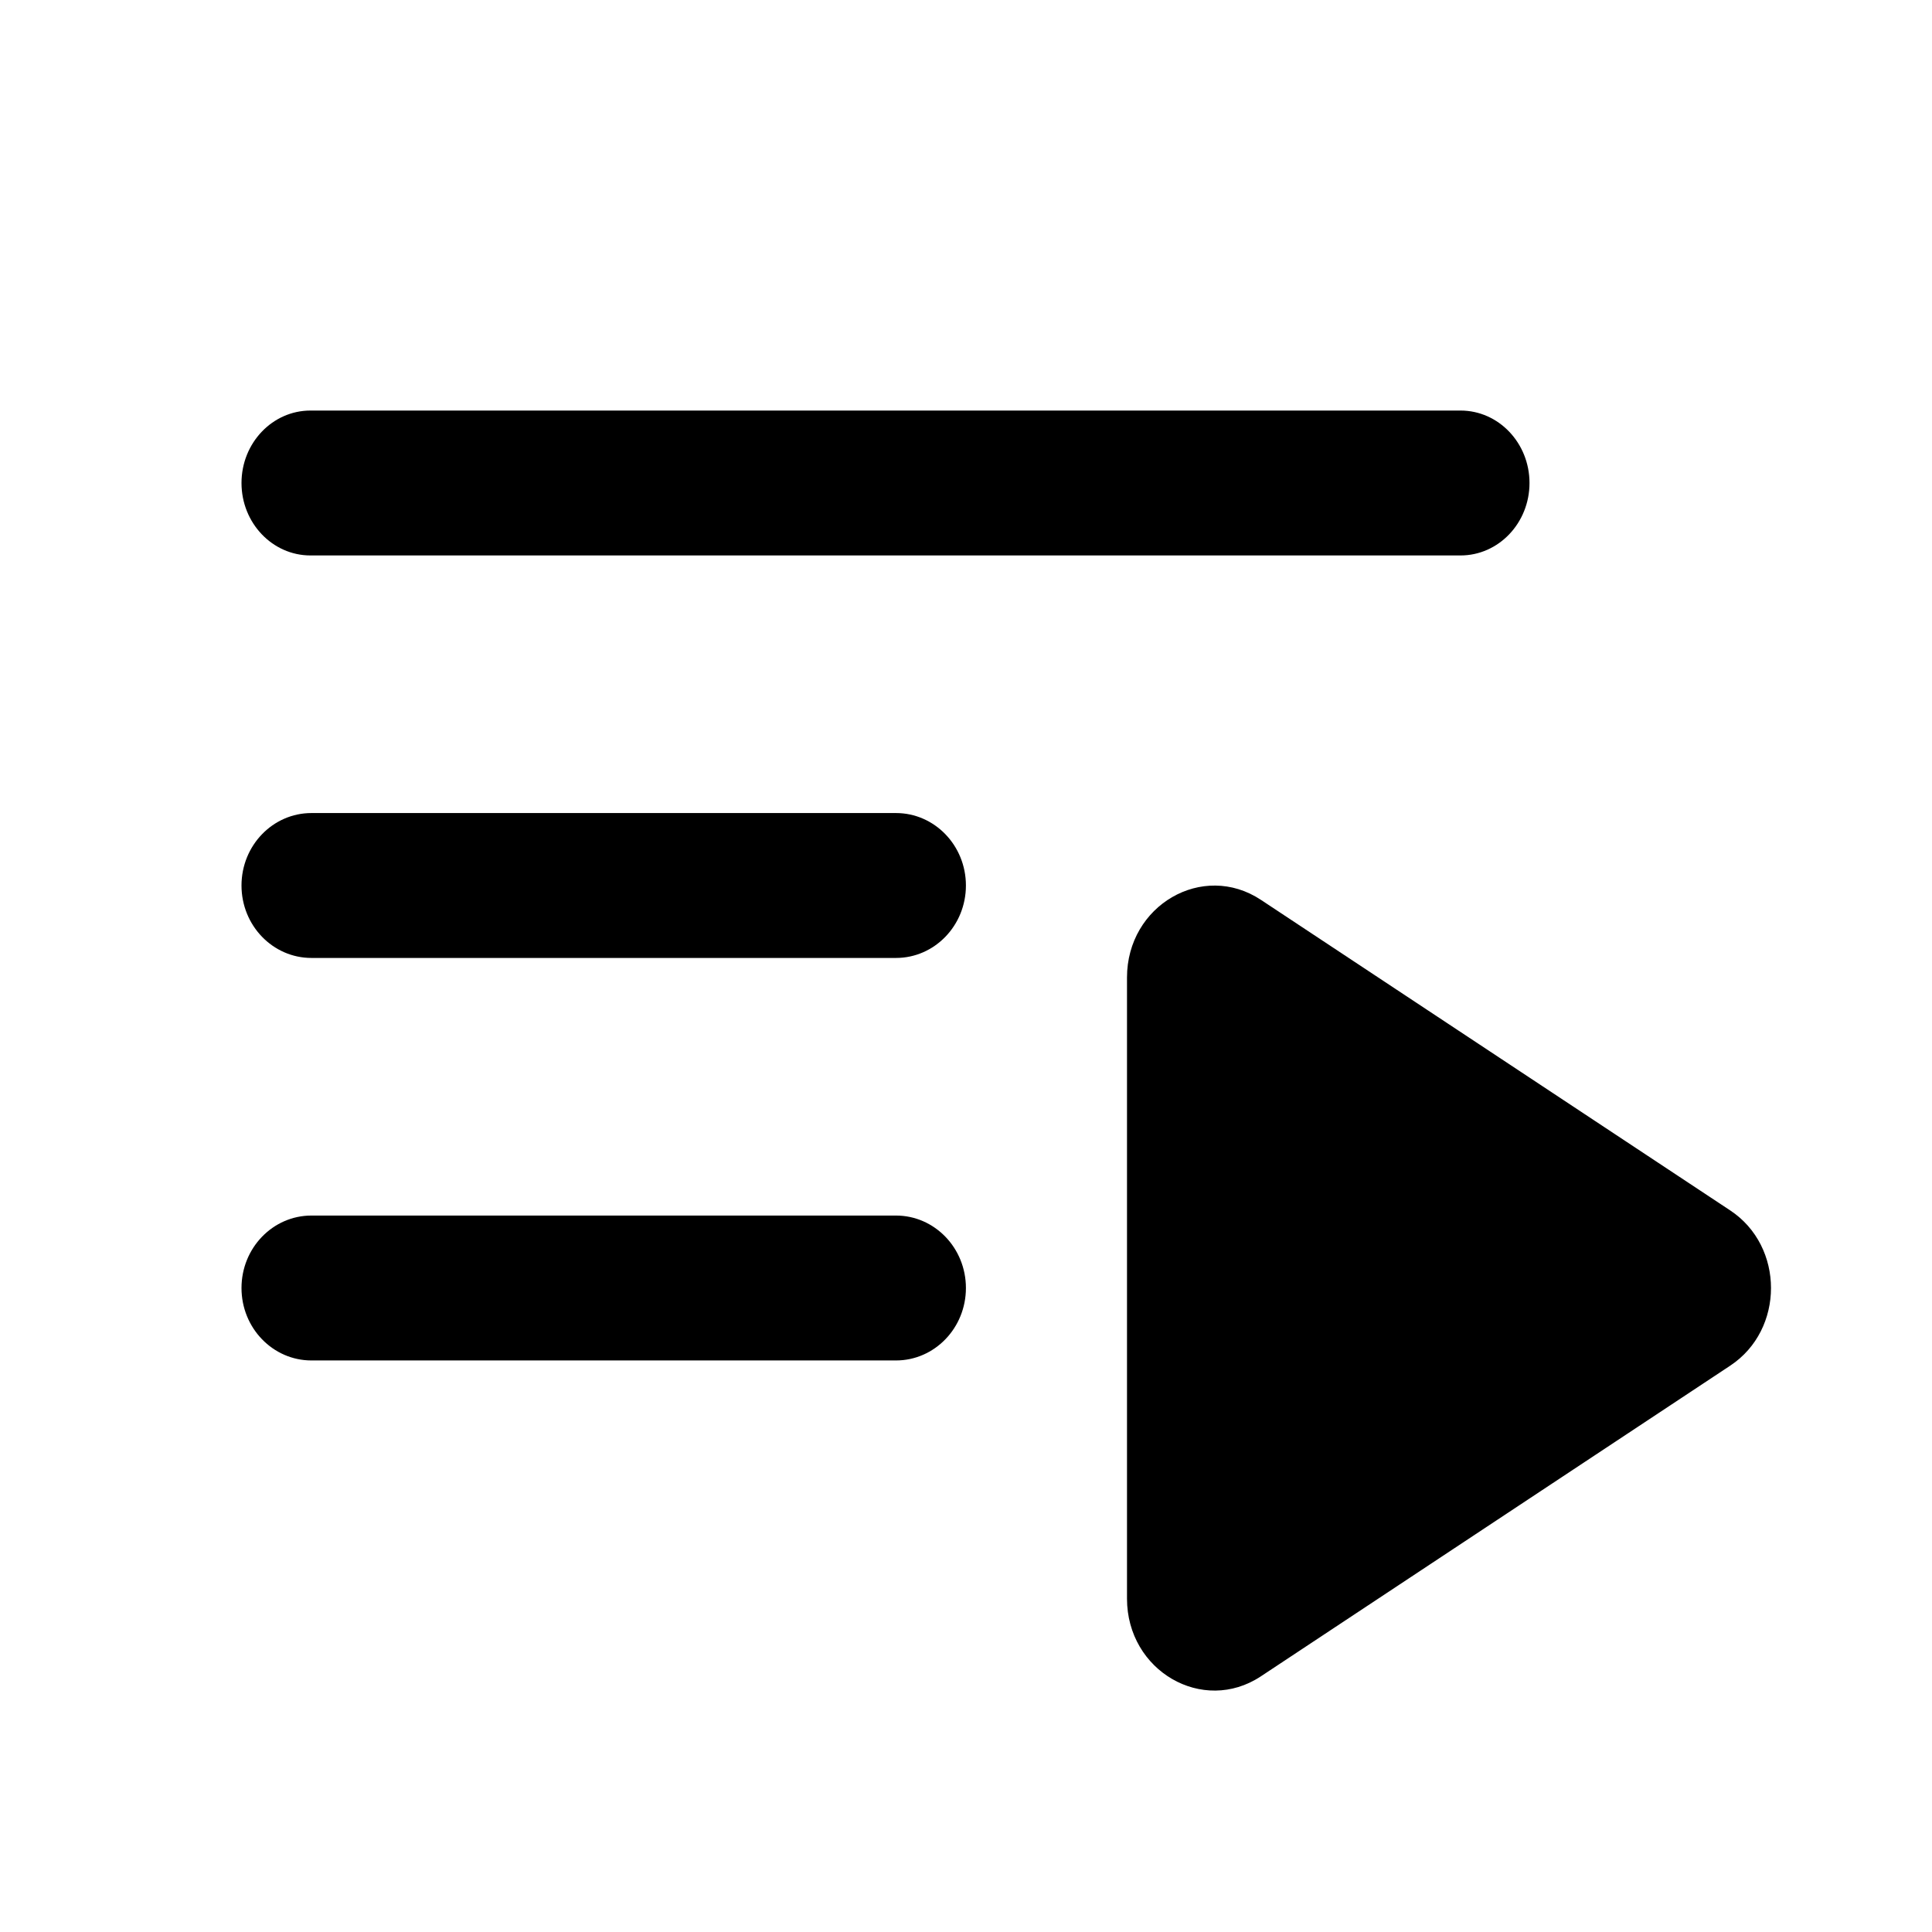
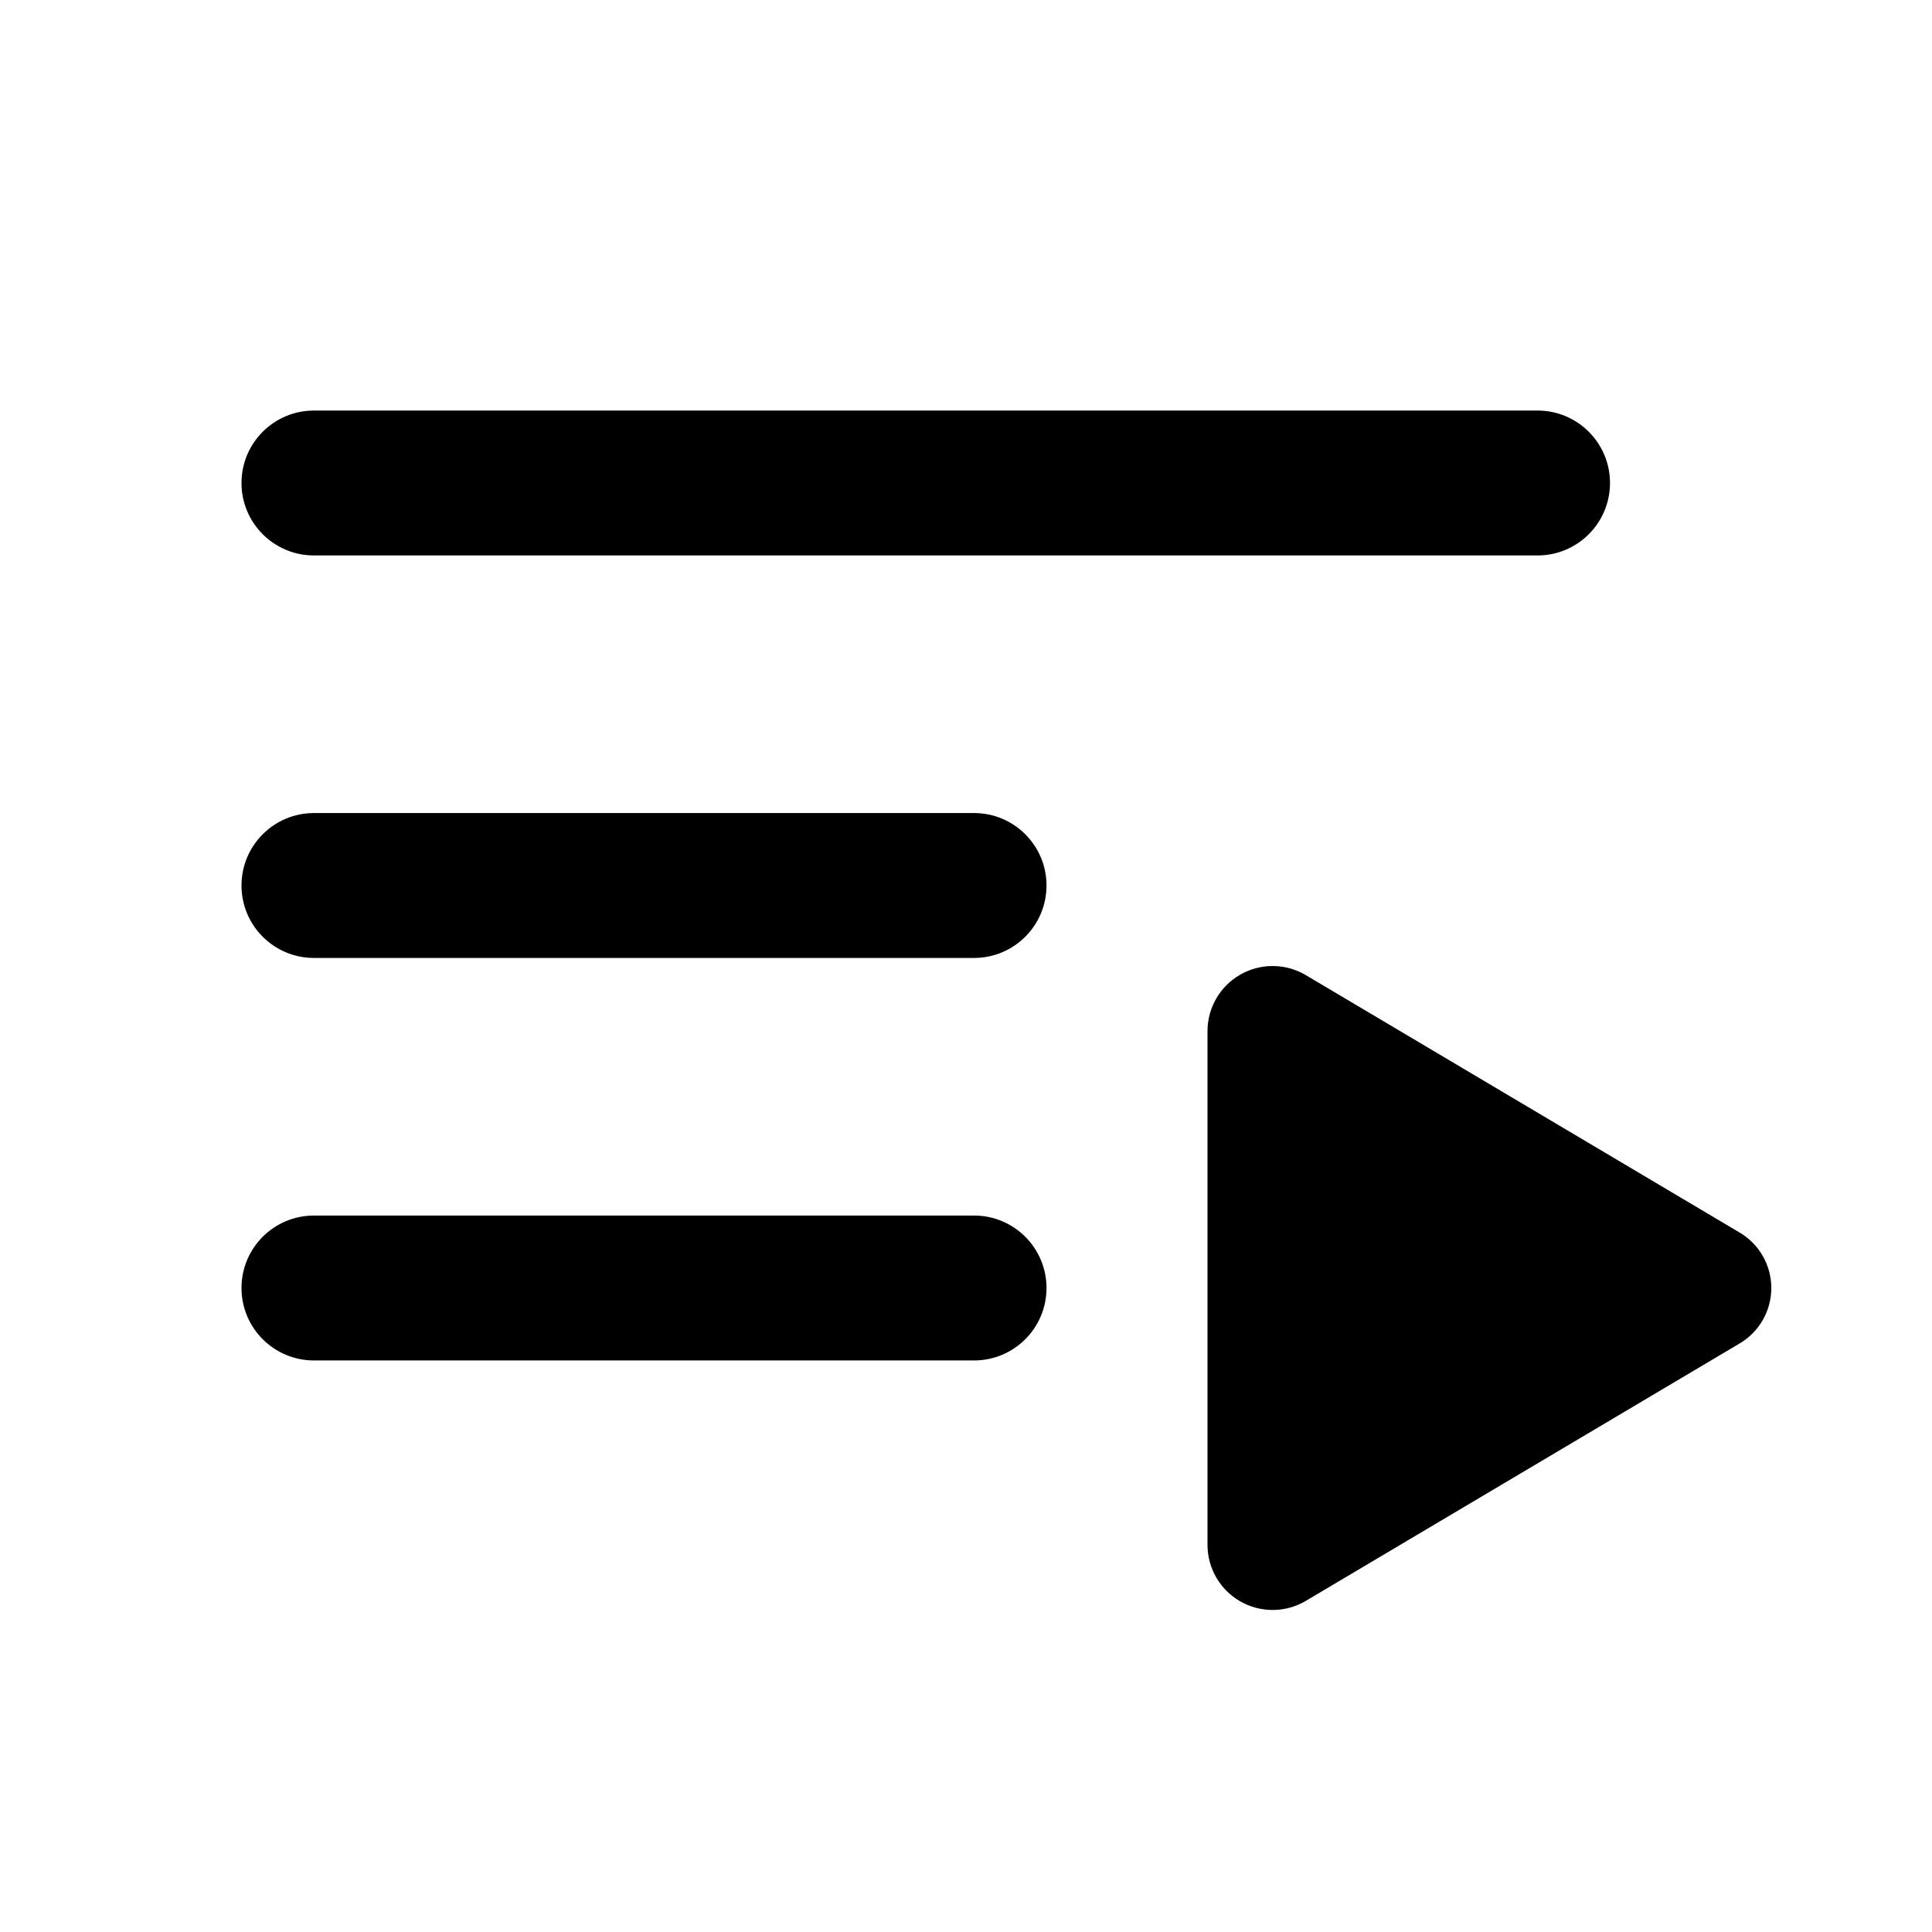
- <svg xmlns="http://www.w3.org/2000/svg" fill="none" height="24" viewBox="0 0 24 24" width="24">
-   <g fill="currentColor">
-     <path d="m3.857 5.1c-.473 0-.857.403-.857.9 0 .497.384.9.857.9h14.286c.473 0 .857-.403.857-.9 0-.497-.384-.9-.857-.9z" />
-     <path d="m3.869 10.1c-.48 0-.869.403-.869.9 0 .497.389.9.869.9h7.261c.48 0 .869-.403.869-.9 0-.497-.389-.9-.869-.9z" />
-     <path d="m3 16c0-.497.389-.9.869-.9h7.261c.48 0 .869.403.869.9 0 .497-.389.9-.869.9h-7.261c-.48 0-.869-.403-.869-.9z" />
-     <path d="m21.493 16.965c.676-.447.676-1.482 0-1.929l-5.83-3.858c-.723-.478-1.663.068-1.663.965v7.716c0 .897.941 1.443 1.663.965z" />
-   </g>
+ <svg xmlns="http://www.w3.org/2000/svg" width="24" height="24" fill="currentColor" viewBox="0 0 24 24">
+   <path d="M3 6a.9.9 0 0 1 .9-.9h15.2a.9.9 0 1 1 0 1.8H3.9A.9.9 0 0 1 3 6Zm0 5a.9.9 0 0 1 .9-.9h8.2a.9.9 0 1 1 0 1.8H3.9A.9.9 0 0 1 3 11Zm0 5a.9.9 0 0 1 .9-.9h8.2a.9.9 0 1 1 0 1.8H3.9A.9.9 0 0 1 3 16Zm18.6-.695a.8.8 0 0 1 0 1.39l-5.386 3.196A.809.809 0 0 1 15 19.196v-6.392a.809.809 0 0 1 1.214-.695l5.386 3.196Z" />
</svg>
